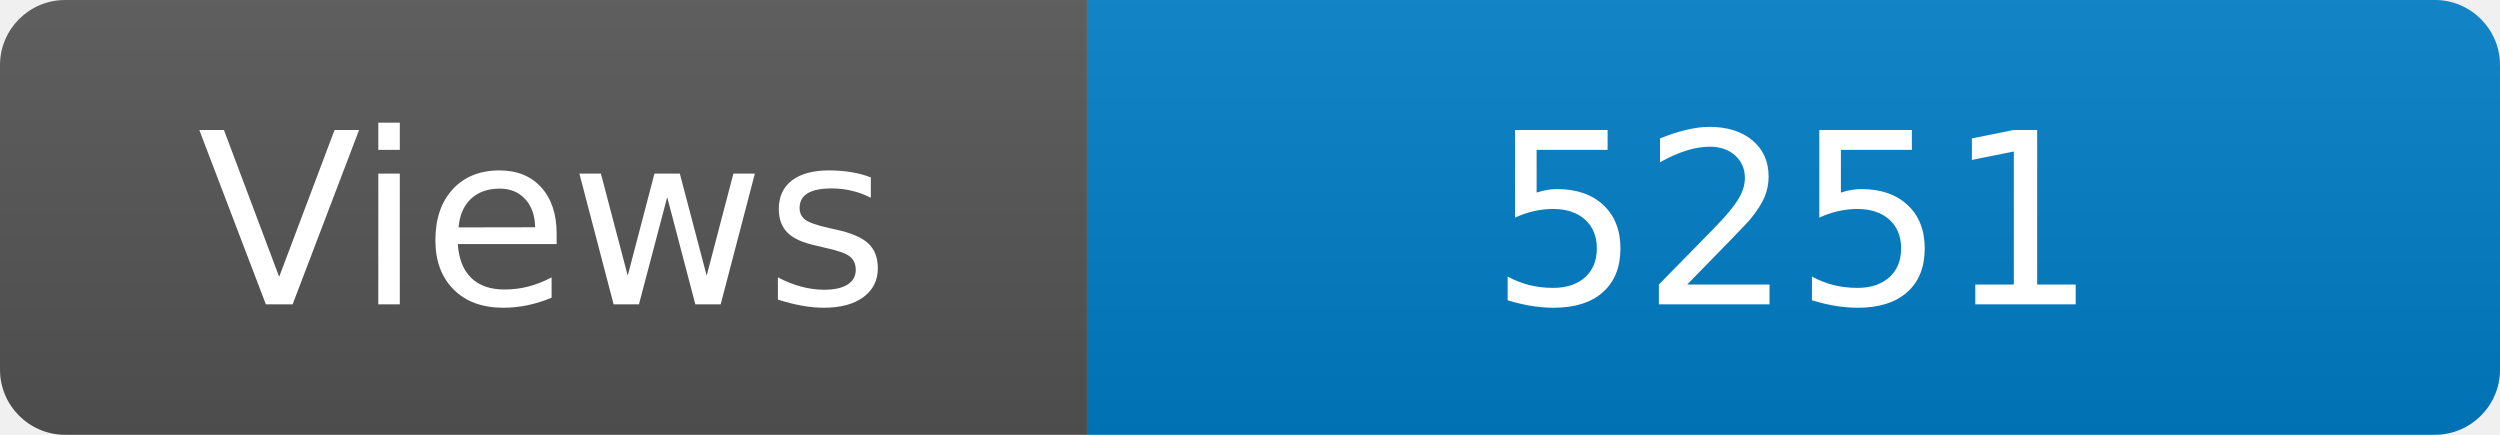
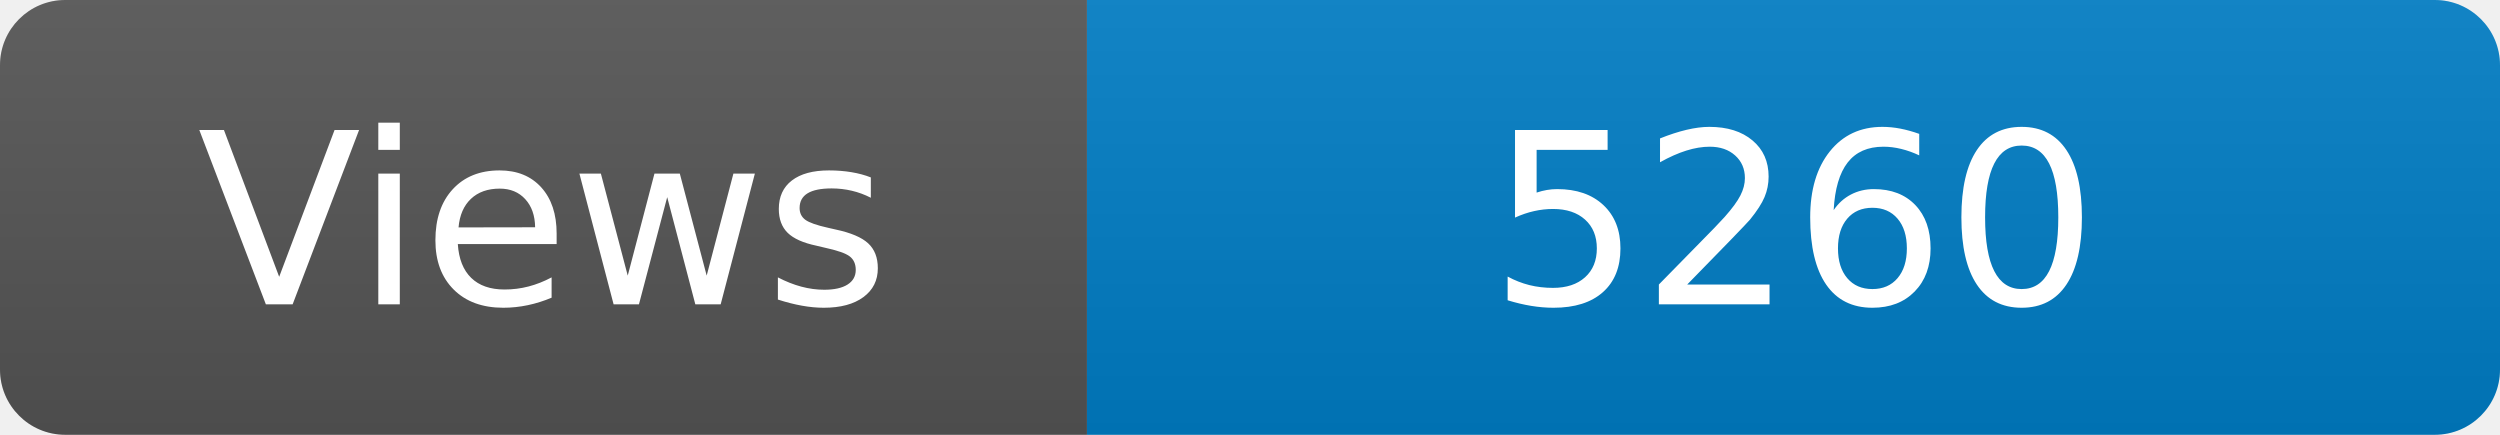
<svg xmlns="http://www.w3.org/2000/svg" width="115" height="20" role="img" aria-label="Maintained?: yes">
  <linearGradient id="s" x2="0" y2="100%">
    <stop offset="0" stop-color="#bbb" stop-opacity=".1" />
    <stop offset="1" stop-opacity=".1" />
  </linearGradient>
  <clipPath id="r">
    <rect width="115" height="20" rx="3" fill="#fff" />
  </clipPath>
  <g clip-path="url(#r)">
    <rect width="50" height="20" fill="#555" />
    <rect x="50" width="160" height="20" fill="#007ec6" />
    <rect width="115" height="20" fill="url(#s)" />
  </g>
  <g fill="#fff" text-anchor="middle" font-family="Verdana,Geneva,DejaVu Sans,sans-serif" font-size="110">
    <text x="250" y="140" transform="scale(.1)" fill="#fff">Views</text>
-     <text x="825" y="140" transform="scale(.1)" fill="#fff">5251</text>
+     <text x="825" y="140" transform="scale(.1)" fill="#fff">5260</text>
  </g>
</svg>
